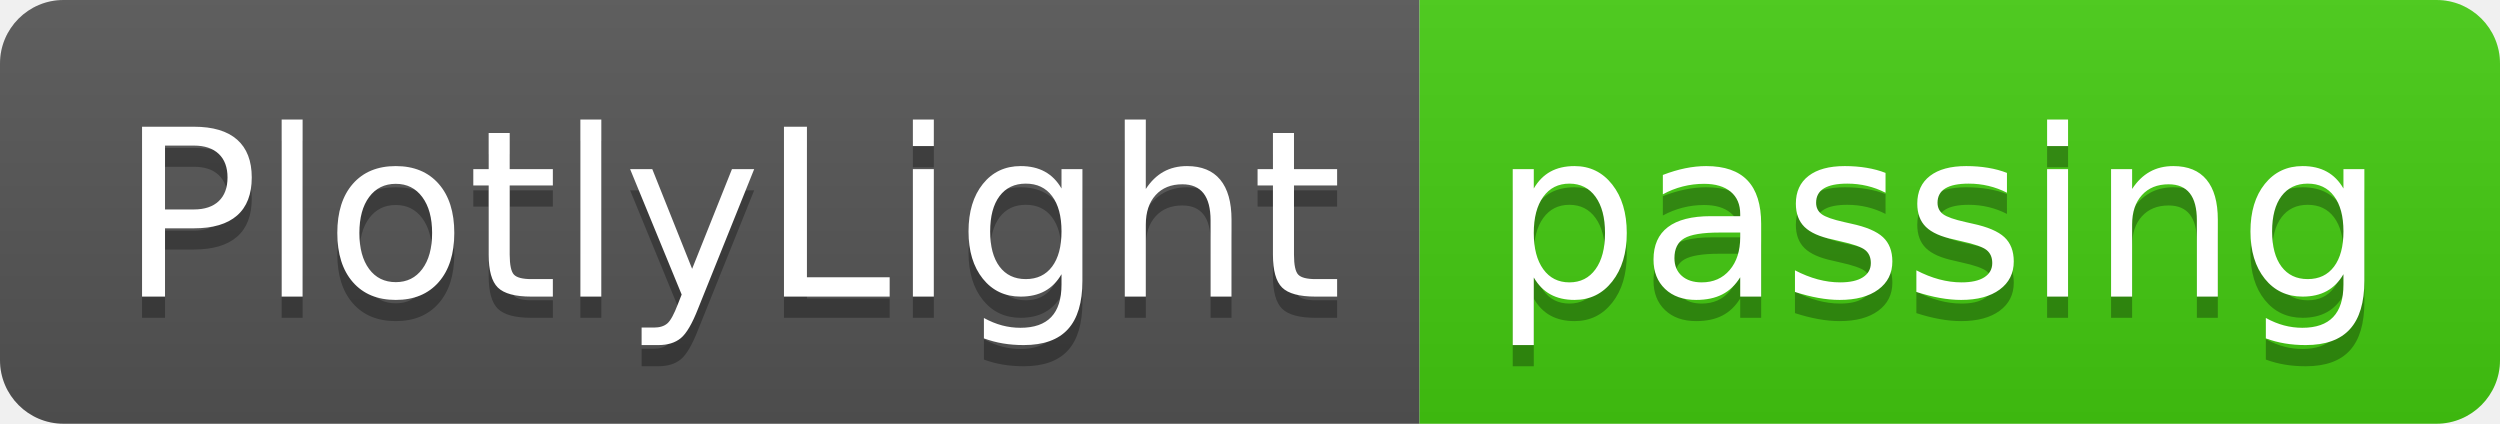
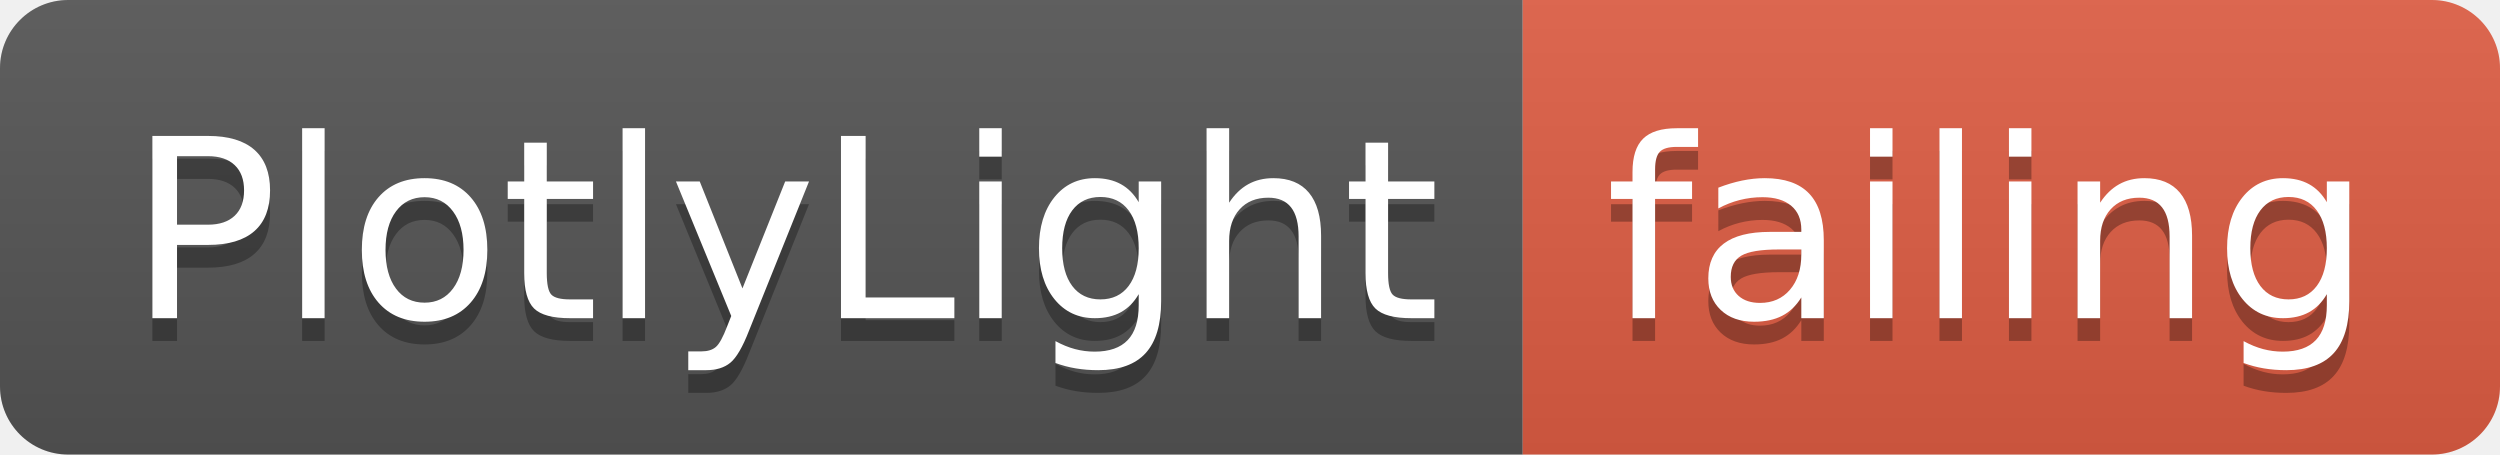
- <svg xmlns="http://www.w3.org/2000/svg" width="118" height="20">
+ <svg xmlns="http://www.w3.org/2000/svg" width="110" height="20">
  <linearGradient id="smooth" x2="0" y2="100%">
    <stop offset="0" stop-color="#bbb" stop-opacity=".1" />
    <stop offset="1" stop-opacity=".1" />
  </linearGradient>
  <clipPath id="round">
-     <rect width="118" height="20" rx="3" fill="#fff" />
+     <rect width="110" height="20" rx="3" fill="#fff" />
  </clipPath>
  <g clip-path="url(#round)">
    <rect width="67" height="20" fill="#555" />
-     <rect x="67" width="51" height="20" fill="#4c1" />
-     <rect width="118" height="20" fill="url(#smooth)" />
+     <rect x="67" width="43" height="20" fill="#e05d44" />
+     <rect width="110" height="20" fill="url(#smooth)" />
  </g>
  <g fill="#fff" text-anchor="middle" font-family="DejaVu Sans,Verdana,Geneva,sans-serif" font-size="110">
    <text x="345" y="150" fill="#010101" fill-opacity=".3" transform="scale(0.1)" textLength="570" lengthAdjust="spacing">PlotlyLight</text>
    <text x="345" y="140" transform="scale(0.1)" textLength="570" lengthAdjust="spacing">PlotlyLight</text>
-     <text x="915" y="150" fill="#010101" fill-opacity=".3" transform="scale(0.1)" textLength="410" lengthAdjust="spacing">passing</text>
-     <text x="915" y="140" transform="scale(0.1)" textLength="410" lengthAdjust="spacing">passing</text>
+     <text x="875" y="150" fill="#010101" fill-opacity=".3" transform="scale(0.1)" textLength="330" lengthAdjust="spacing">failing</text>
+     <text x="875" y="140" transform="scale(0.1)" textLength="330" lengthAdjust="spacing">failing</text>
  </g>
</svg>
